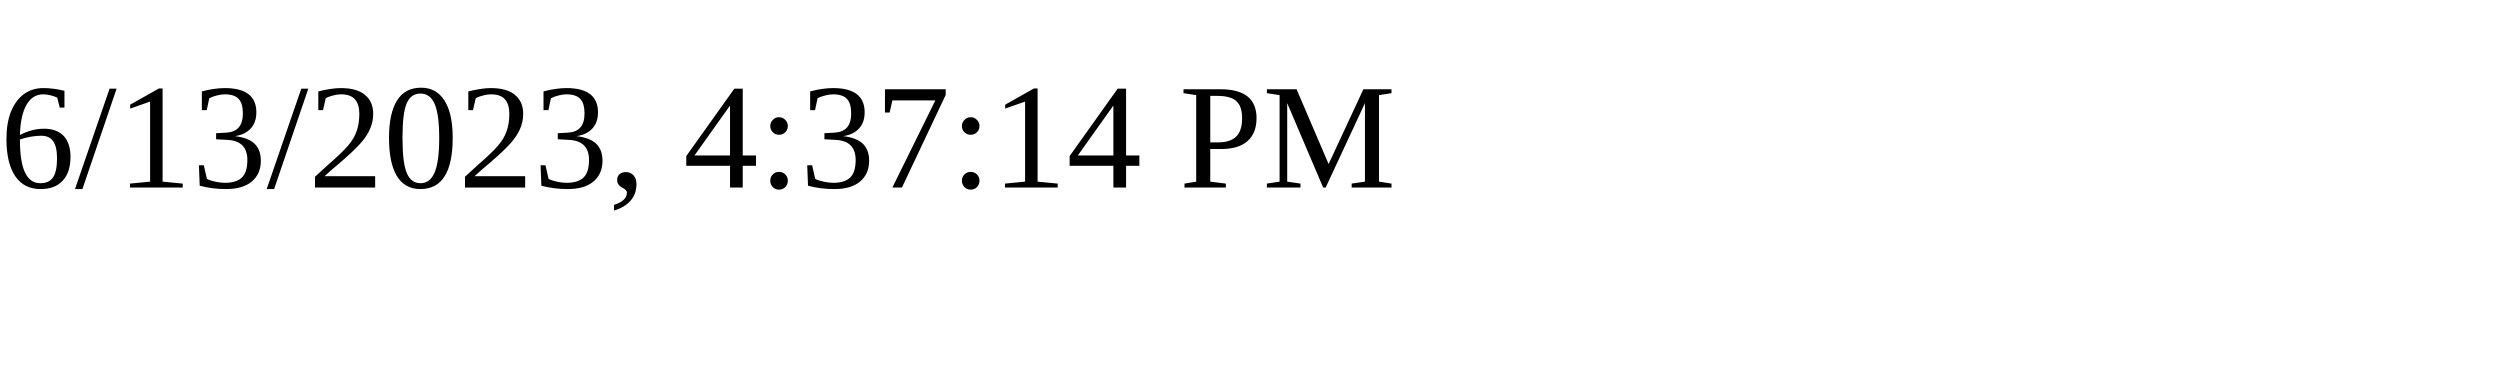
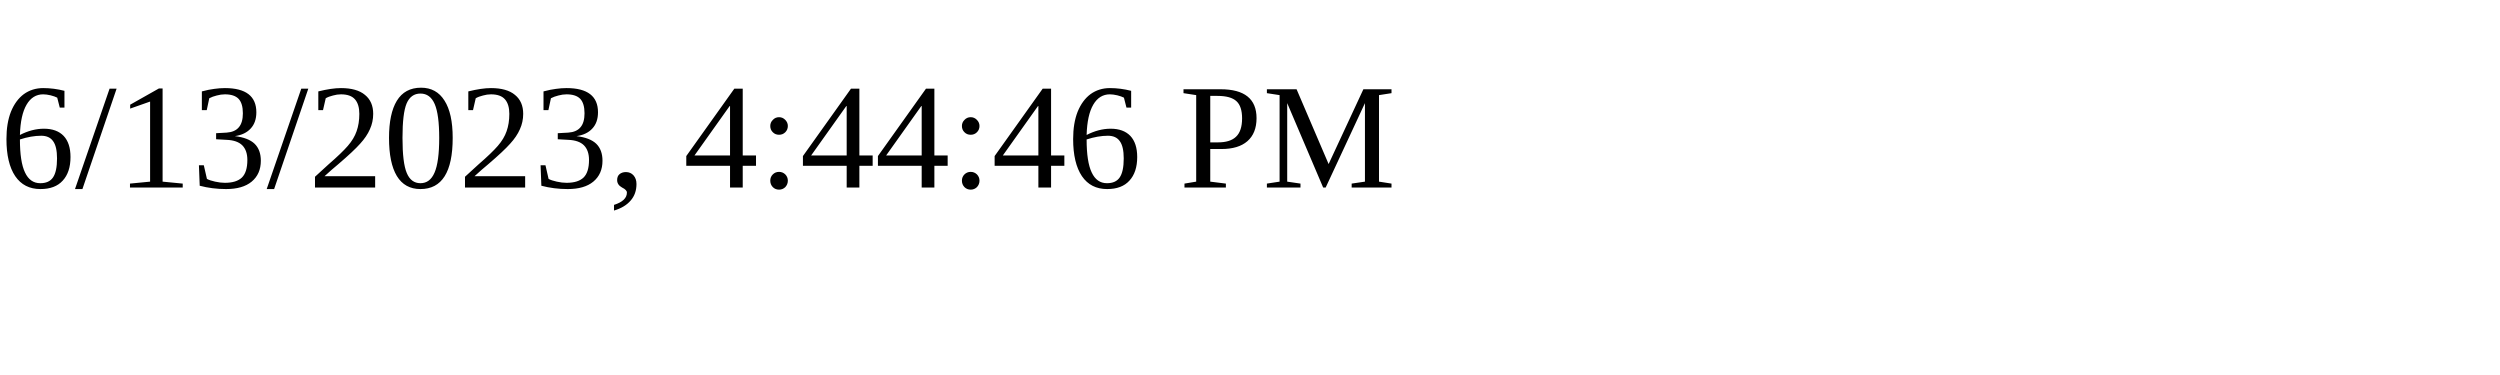
<svg xmlns="http://www.w3.org/2000/svg" height="30" width="200">
-   <text x="0" y="15">6/13/2023, 4:37:14 PM</text>
+   <text x="0" y="15">6/13/2023, 4:44:46 PM</text>
</svg>
